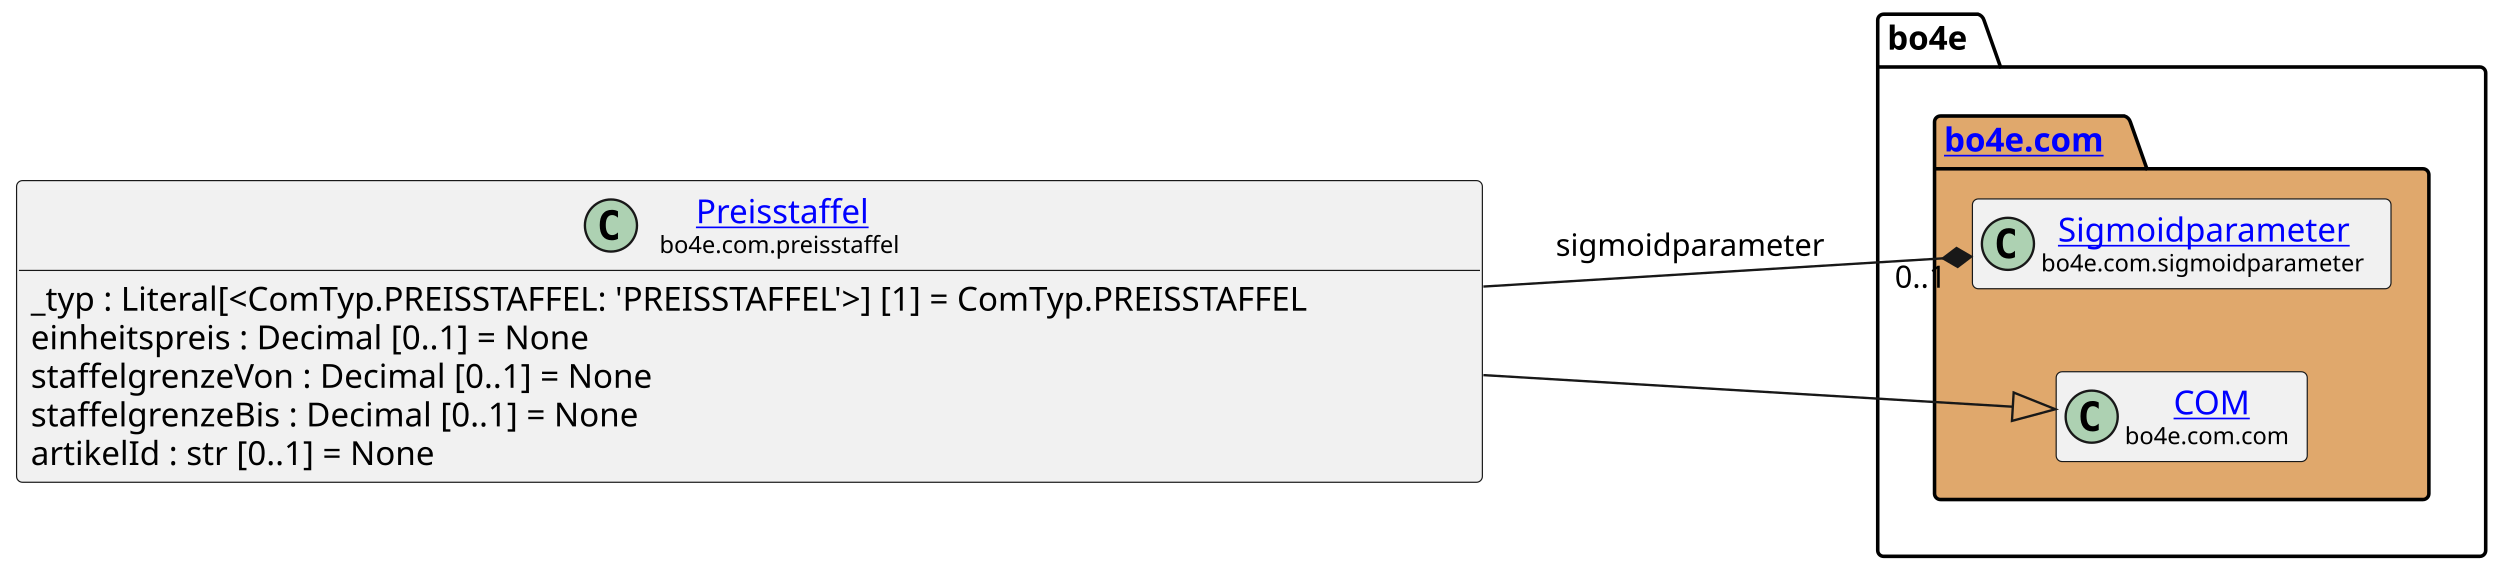
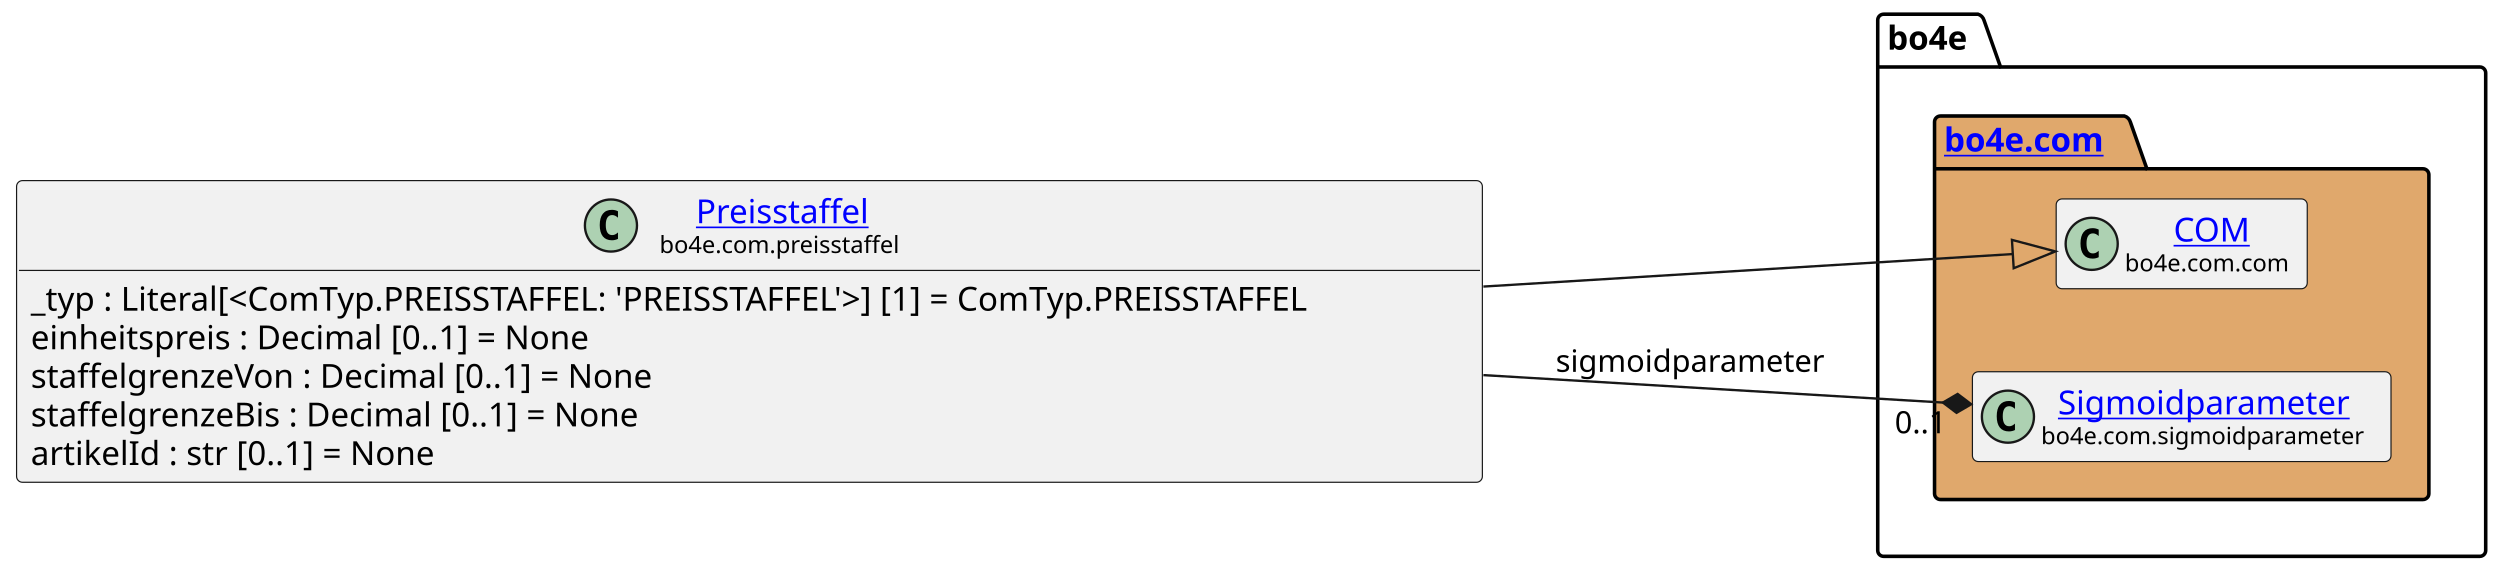
<svg xmlns="http://www.w3.org/2000/svg" xmlns:xlink="http://www.w3.org/1999/xlink" contentStyleType="text/css" data-diagram-type="CLASS" height="242px" preserveAspectRatio="none" style="width:1056px;height:242px;background:#FFFFFF;" version="1.1" viewBox="0 0 1056 242" width="1056px" zoomAndPan="magnify">
  <defs />
  <g>
    <g class="cluster" data-entity="bo4e" data-source-line="12" data-uid="ent0005" id="cluster_bo4e">
      <path d="M795.65,6 L835.526,6 A3.75,3.75 0 0 1 838.026,8.5 L845.026,28.297 L1047.46,28.297 A2.5,2.5 0 0 1 1049.96,30.797 L1049.96,232.5 A2.5,2.5 0 0 1 1047.46,235 L795.65,235 A2.5,2.5 0 0 1 793.15,232.5 L793.15,8.5 A2.5,2.5 0 0 1 795.65,6" fill="none" style="stroke:#000000;stroke-width:1.5;" />
      <line style="stroke:#000000;stroke-width:1.5;" x1="793.15" x2="845.026" y1="28.297" y2="28.297" />
      <text fill="#000000" font-family="sans-serif" font-size="14" font-weight="bold" lengthAdjust="spacing" textLength="38.876" x="797.15" y="20.995">bo4e</text>
    </g>
    <g class="cluster" data-entity="com" data-source-line="11" data-uid="ent0003" id="cluster_com">
      <path d="M819.65,49 L897.349,49 A3.75,3.75 0 0 1 899.849,51.5 L906.849,71.297 L1023.46,71.297 A2.5,2.5 0 0 1 1025.96,73.797 L1025.96,208.5 A2.5,2.5 0 0 1 1023.46,211 L819.65,211 A2.5,2.5 0 0 1 817.15,208.5 L817.15,51.5 A2.5,2.5 0 0 1 819.65,49" fill="#E0A86C" style="stroke:#000000;stroke-width:1.5;" />
      <line style="stroke:#000000;stroke-width:1.5;" x1="817.15" x2="906.849" y1="71.297" y2="71.297" />
      <a href="file:////home/runner/work/BO4E-python/BO4E-python/docs/../.tox/docs/tmp/html/api/bo4e.com.html" target="_top" title="file:////home/runner/work/BO4E-python/BO4E-python/docs/../.tox/docs/tmp/html/api/bo4e.com.html" xlink:actuate="onRequest" xlink:href="file:////home/runner/work/BO4E-python/BO4E-python/docs/../.tox/docs/tmp/html/api/bo4e.com.html" xlink:show="new" xlink:title="file:////home/runner/work/BO4E-python/BO4E-python/docs/../.tox/docs/tmp/html/api/bo4e.com.html" xlink:type="simple">
        <text fill="#0000FF" font-family="sans-serif" font-size="14" font-weight="bold" lengthAdjust="spacing" text-decoration="underline" textLength="76.699" x="821.15" y="63.995">bo4e.com</text>
      </a>
    </g>
-     <g class="entity" data-entity="Sigmoidparameter" data-source-line="12" data-uid="ent0004" id="entity_Sigmoidparameter">
-       <rect fill="#F1F1F1" height="37.938" rx="2.5" ry="2.5" style="stroke:#181818;stroke-width:0.5;" width="176.81" x="833.15" y="84.03" />
-       <ellipse cx="848.15" cy="102.999" fill="#ADD1B2" rx="11" ry="11" style="stroke:#181818;stroke-width:1;" />
-       <path d="M851.119,108.639 Q850.541,108.936 849.9,109.077 Q849.259,109.233 848.556,109.233 Q846.056,109.233 844.728,107.593 Q843.416,105.936 843.416,102.811 Q843.416,99.686 844.728,98.03 Q846.056,96.374 848.556,96.374 Q849.259,96.374 849.9,96.53 Q850.556,96.686 851.119,96.983 L851.119,99.702 Q850.494,99.124 849.9,98.858 Q849.306,98.577 848.681,98.577 Q847.337,98.577 846.65,99.655 Q845.962,100.718 845.962,102.811 Q845.962,104.905 846.65,105.983 Q847.337,107.046 848.681,107.046 Q849.306,107.046 849.9,106.78 Q850.494,106.499 851.119,105.921 L851.119,108.639 Z " fill="#000000" />
+     <g class="entity" data-entity="COM" data-source-line="12" data-uid="ent0004" id="entity_COM">
+       <rect fill="#F1F1F1" height="37.938" rx="2.5" ry="2.5" style="stroke:#181818;stroke-width:0.5;" width="106.053" x="868.53" y="84.03" />
+       <ellipse cx="883.53" cy="102.999" fill="#ADD1B2" rx="11" ry="11" style="stroke:#181818;stroke-width:1;" />
+       <path d="M886.499,108.639 Q885.921,108.936 885.28,109.077 Q884.639,109.233 883.936,109.233 Q881.436,109.233 880.108,107.593 Q878.796,105.936 878.796,102.811 Q878.796,99.686 880.108,98.03 Q881.436,96.374 883.936,96.374 Q884.639,96.374 885.28,96.53 Q885.936,96.686 886.499,96.983 L886.499,99.702 Q885.874,99.124 885.28,98.858 Q884.686,98.577 884.061,98.577 Q882.717,98.577 882.03,99.655 Q881.342,100.718 881.342,102.811 Q881.342,104.905 882.03,105.983 Q882.717,107.046 884.061,107.046 Q884.686,107.046 885.28,106.78 Q885.874,106.499 886.499,105.921 L886.499,108.639 Z " fill="#000000" />
+       <a href="file:////home/runner/work/BO4E-python/BO4E-python/docs/../.tox/docs/tmp/html/api/bo4e.com.html#bo4e.com.com.COM" target="_top" title="file:////home/runner/work/BO4E-python/BO4E-python/docs/../.tox/docs/tmp/html/api/bo4e.com.html#bo4e.com.com.COM" xlink:actuate="onRequest" xlink:href="file:////home/runner/work/BO4E-python/BO4E-python/docs/../.tox/docs/tmp/html/api/bo4e.com.html#bo4e.com.com.COM" xlink:show="new" xlink:title="file:////home/runner/work/BO4E-python/BO4E-python/docs/../.tox/docs/tmp/html/api/bo4e.com.html#bo4e.com.com.COM" xlink:type="simple">
+         <text fill="#0000FF" font-family="sans-serif" font-size="14" lengthAdjust="spacing" text-decoration="underline" textLength="32.874" x="918.119" y="102.025">COM</text>
+       </a>
+       <text fill="#000000" font-family="sans-serif" font-size="10" lengthAdjust="spacing" textLength="74.053" x="897.53" y="114.609">bo4e.com.com</text>
+     </g>
+     <g class="entity" data-entity="Sigmoidparameter" data-source-line="13" data-uid="ent0006" id="entity_Sigmoidparameter">
+       <rect fill="#F1F1F1" height="37.938" rx="2.5" ry="2.5" style="stroke:#181818;stroke-width:0.5;" width="176.81" x="833.15" y="157.03" />
+       <ellipse cx="848.15" cy="175.999" fill="#ADD1B2" rx="11" ry="11" style="stroke:#181818;stroke-width:1;" />
+       <path d="M851.119,181.639 Q850.541,181.936 849.9,182.077 Q849.259,182.233 848.556,182.233 Q846.056,182.233 844.728,180.593 Q843.416,178.936 843.416,175.811 Q843.416,172.686 844.728,171.03 Q846.056,169.374 848.556,169.374 Q849.259,169.374 849.9,169.53 Q850.556,169.686 851.119,169.983 L851.119,172.702 Q850.494,172.124 849.9,171.858 Q849.306,171.577 848.681,171.577 Q847.337,171.577 846.65,172.655 Q845.962,173.718 845.962,175.811 Q845.962,177.905 846.65,178.983 Q847.337,180.046 848.681,180.046 Q849.306,180.046 849.9,179.78 Q850.494,179.499 851.119,178.921 L851.119,181.639 Z " fill="#000000" />
      <a href="file:////home/runner/work/BO4E-python/BO4E-python/docs/../.tox/docs/tmp/html/api/bo4e.com.html#bo4e.com.sigmoidparameter.Sigmoidparameter" target="_top" title="file:////home/runner/work/BO4E-python/BO4E-python/docs/../.tox/docs/tmp/html/api/bo4e.com.html#bo4e.com.sigmoidparameter.Sigmoidparameter" xlink:actuate="onRequest" xlink:href="file:////home/runner/work/BO4E-python/BO4E-python/docs/../.tox/docs/tmp/html/api/bo4e.com.html#bo4e.com.sigmoidparameter.Sigmoidparameter" xlink:show="new" xlink:title="file:////home/runner/work/BO4E-python/BO4E-python/docs/../.tox/docs/tmp/html/api/bo4e.com.html#bo4e.com.sigmoidparameter.Sigmoidparameter" xlink:type="simple">
-         <text fill="#0000FF" font-family="sans-serif" font-size="14" lengthAdjust="spacing" text-decoration="underline" textLength="130.553" x="869.278" y="102.025">Sigmoidparameter</text>
+         <text fill="#0000FF" font-family="sans-serif" font-size="14" lengthAdjust="spacing" text-decoration="underline" textLength="130.553" x="869.278" y="175.025">Sigmoidparameter</text>
      </a>
-       <text fill="#000000" font-family="sans-serif" font-size="10" lengthAdjust="spacing" textLength="144.81" x="862.15" y="114.609">bo4e.com.sigmoidparameter</text>
-     </g>
-     <g class="entity" data-entity="COM" data-source-line="13" data-uid="ent0006" id="entity_COM">
-       <rect fill="#F1F1F1" height="37.938" rx="2.5" ry="2.5" style="stroke:#181818;stroke-width:0.5;" width="106.053" x="868.53" y="157.03" />
-       <ellipse cx="883.53" cy="175.999" fill="#ADD1B2" rx="11" ry="11" style="stroke:#181818;stroke-width:1;" />
-       <path d="M886.499,181.639 Q885.921,181.936 885.28,182.077 Q884.639,182.233 883.936,182.233 Q881.436,182.233 880.108,180.593 Q878.796,178.936 878.796,175.811 Q878.796,172.686 880.108,171.03 Q881.436,169.374 883.936,169.374 Q884.639,169.374 885.28,169.53 Q885.936,169.686 886.499,169.983 L886.499,172.702 Q885.874,172.124 885.28,171.858 Q884.686,171.577 884.061,171.577 Q882.717,171.577 882.03,172.655 Q881.342,173.718 881.342,175.811 Q881.342,177.905 882.03,178.983 Q882.717,180.046 884.061,180.046 Q884.686,180.046 885.28,179.78 Q885.874,179.499 886.499,178.921 L886.499,181.639 Z " fill="#000000" />
-       <a href="file:////home/runner/work/BO4E-python/BO4E-python/docs/../.tox/docs/tmp/html/api/bo4e.com.html#bo4e.com.com.COM" target="_top" title="file:////home/runner/work/BO4E-python/BO4E-python/docs/../.tox/docs/tmp/html/api/bo4e.com.html#bo4e.com.com.COM" xlink:actuate="onRequest" xlink:href="file:////home/runner/work/BO4E-python/BO4E-python/docs/../.tox/docs/tmp/html/api/bo4e.com.html#bo4e.com.com.COM" xlink:show="new" xlink:title="file:////home/runner/work/BO4E-python/BO4E-python/docs/../.tox/docs/tmp/html/api/bo4e.com.html#bo4e.com.com.COM" xlink:type="simple">
-         <text fill="#0000FF" font-family="sans-serif" font-size="14" lengthAdjust="spacing" text-decoration="underline" textLength="32.874" x="918.119" y="175.025">COM</text>
-       </a>
-       <text fill="#000000" font-family="sans-serif" font-size="10" lengthAdjust="spacing" textLength="74.053" x="897.53" y="187.609">bo4e.com.com</text>
+       <text fill="#000000" font-family="sans-serif" font-size="10" lengthAdjust="spacing" textLength="144.81" x="862.15" y="187.609">bo4e.com.sigmoidparameter</text>
    </g>
    <g class="entity" data-entity="Preisstaffel" data-source-line="3" data-uid="ent0002" id="entity_Preisstaffel">
      <rect fill="#F1F1F1" height="127.422" rx="2.5" ry="2.5" style="stroke:#181818;stroke-width:0.5;" width="619.154" x="7" y="76.29" />
      <ellipse cx="258.065" cy="95.259" fill="#ADD1B2" rx="11" ry="11" style="stroke:#181818;stroke-width:1;" />
      <path d="M261.033,100.899 Q260.455,101.196 259.815,101.337 Q259.174,101.493 258.471,101.493 Q255.971,101.493 254.643,99.853 Q253.33,98.196 253.33,95.071 Q253.33,91.946 254.643,90.29 Q255.971,88.634 258.471,88.634 Q259.174,88.634 259.815,88.79 Q260.471,88.946 261.033,89.243 L261.033,91.962 Q260.408,91.384 259.815,91.118 Q259.221,90.837 258.596,90.837 Q257.252,90.837 256.565,91.915 Q255.877,92.978 255.877,95.071 Q255.877,97.165 256.565,98.243 Q257.252,99.306 258.596,99.306 Q259.221,99.306 259.815,99.04 Q260.408,98.759 261.033,98.181 L261.033,100.899 Z " fill="#000000" />
      <a href="file:////home/runner/work/BO4E-python/BO4E-python/docs/../.tox/docs/tmp/html/api/bo4e.com.html#bo4e.com.preisstaffel.Preisstaffel" target="_top" title="file:////home/runner/work/BO4E-python/BO4E-python/docs/../.tox/docs/tmp/html/api/bo4e.com.html#bo4e.com.preisstaffel.Preisstaffel" xlink:actuate="onRequest" xlink:href="file:////home/runner/work/BO4E-python/BO4E-python/docs/../.tox/docs/tmp/html/api/bo4e.com.html#bo4e.com.preisstaffel.Preisstaffel" xlink:show="new" xlink:title="file:////home/runner/work/BO4E-python/BO4E-python/docs/../.tox/docs/tmp/html/api/bo4e.com.html#bo4e.com.preisstaffel.Preisstaffel" xlink:type="simple">
        <text fill="#0000FF" font-family="sans-serif" font-size="14" lengthAdjust="spacing" text-decoration="underline" textLength="77.718" x="293.968" y="94.285">Preisstaffel</text>
      </a>
      <text fill="#000000" font-family="sans-serif" font-size="10" lengthAdjust="spacing" textLength="108.525" x="278.565" y="106.869">bo4e.com.preisstaffel</text>
      <line style="stroke:#181818;stroke-width:0.5;" x1="8" x2="625.154" y1="114.228" y2="114.228" />
      <text fill="#000000" font-family="sans-serif" font-size="14" lengthAdjust="spacing" textLength="607.154" x="13" y="131.223">_typ : Literal[&lt;ComTyp.PREISSTAFFEL: 'PREISSTAFFEL'&gt;] [1] = ComTyp.PREISSTAFFEL</text>
      <text fill="#000000" font-family="sans-serif" font-size="14" lengthAdjust="spacing" textLength="259.923" x="13" y="147.519">einheitspreis : Decimal [0..1] = None</text>
      <text fill="#000000" font-family="sans-serif" font-size="14" lengthAdjust="spacing" textLength="288.777" x="13" y="163.816">staffelgrenzeVon : Decimal [0..1] = None</text>
      <text fill="#000000" font-family="sans-serif" font-size="14" lengthAdjust="spacing" textLength="282.55" x="13" y="180.113">staffelgrenzeBis : Decimal [0..1] = None</text>
      <text fill="#000000" font-family="sans-serif" font-size="14" lengthAdjust="spacing" textLength="188.74" x="13" y="196.41">artikelId : str [0..1] = None</text>
    </g>
    <g class="link" data-entity-1="Preisstaffel" data-entity-2="COM" data-source-line="16" data-uid="lnk7" id="link_Preisstaffel_COM">
-       <path codeLine="16" d="M626.58,158.45 C720.07,164.03 794.632,168.477 850.212,171.797" fill="none" id="Preisstaffel-to-COM" style="stroke:#181818;stroke-width:1;" />
-       <polygon fill="none" points="868.18,172.87,850.57,165.807,849.854,177.786,868.18,172.87" style="stroke:#181818;stroke-width:1;" />
+       <path codeLine="16" d="M626.58,121.04 C720.07,115.3 794.634,110.722 850.214,107.312" fill="none" id="Preisstaffel-to-COM" style="stroke:#181818;stroke-width:1;" />
+       <polygon fill="none" points="868.18,106.21,849.846,101.323,850.581,113.301,868.18,106.21" style="stroke:#181818;stroke-width:1;" />
    </g>
    <g class="link" data-entity-1="Preisstaffel" data-entity-2="Sigmoidparameter" data-source-line="17" data-uid="lnk8" id="link_Preisstaffel_Sigmoidparameter">
-       <path codeLine="17" d="M626.58,121.04 C702.27,116.39 765.353,112.526 820.683,109.126" fill="none" id="Preisstaffel-to-Sigmoidparameter" style="stroke:#181818;stroke-width:1;" />
-       <polygon fill="#181818" points="832.66,108.39,826.426,104.766,820.683,109.126,826.917,112.751,832.66,108.39" style="stroke:#181818;stroke-width:1;" />
-       <text fill="#000000" font-family="sans-serif" font-size="13" lengthAdjust="spacing" textLength="119.749" x="657.15" y="108.067">sigmoidparameter</text>
-       <text fill="#000000" font-family="sans-serif" font-size="13" lengthAdjust="spacing" textLength="24.807" x="800.338" y="121.53">0..1</text>
+       <path codeLine="17" d="M626.58,158.45 C702.27,162.97 765.351,166.736 820.681,170.036" fill="none" id="Preisstaffel-to-Sigmoidparameter" style="stroke:#181818;stroke-width:1;" />
+       <polygon fill="#181818" points="832.66,170.75,826.909,166.4,820.681,170.036,826.433,174.386,832.66,170.75" style="stroke:#181818;stroke-width:1;" />
+       <text fill="#000000" font-family="sans-serif" font-size="13" lengthAdjust="spacing" textLength="119.749" x="657.15" y="157.067">sigmoidparameter</text>
+       <text fill="#000000" font-family="sans-serif" font-size="13" lengthAdjust="spacing" textLength="24.807" x="800.338" y="183.009">0..1</text>
    </g>
  </g>
</svg>
